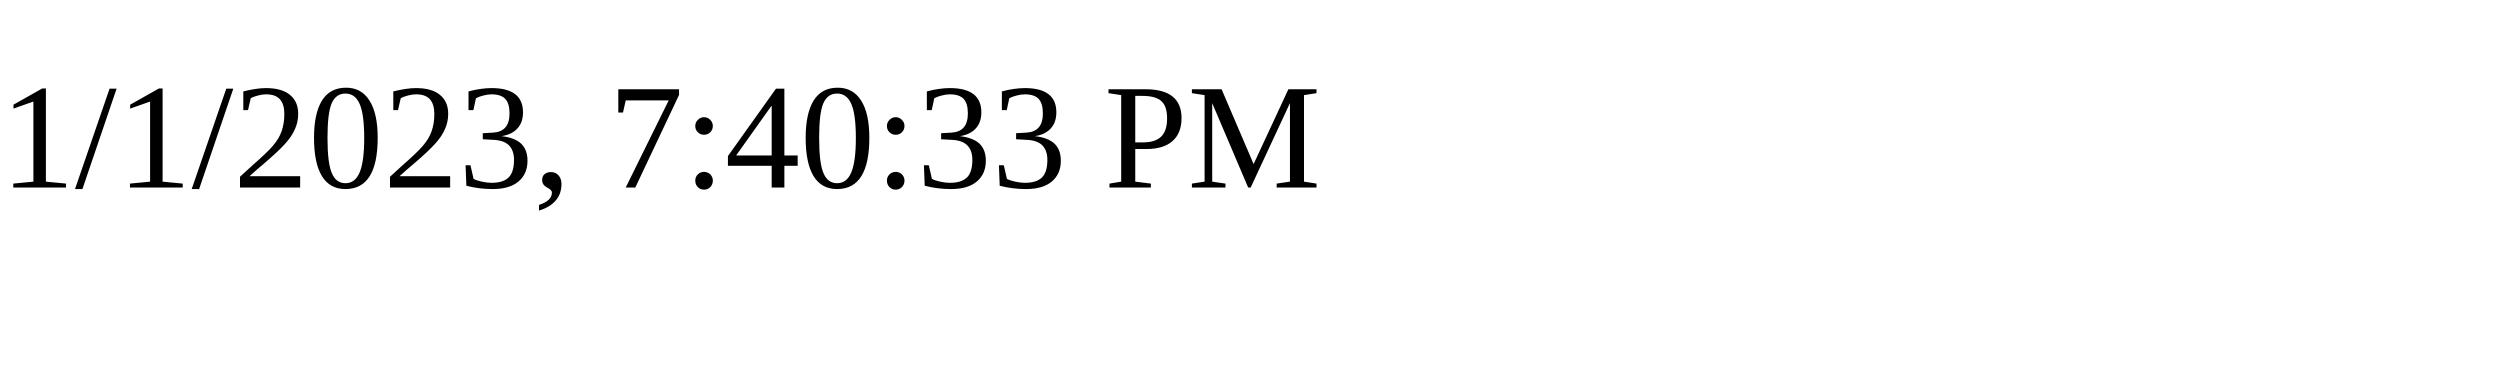
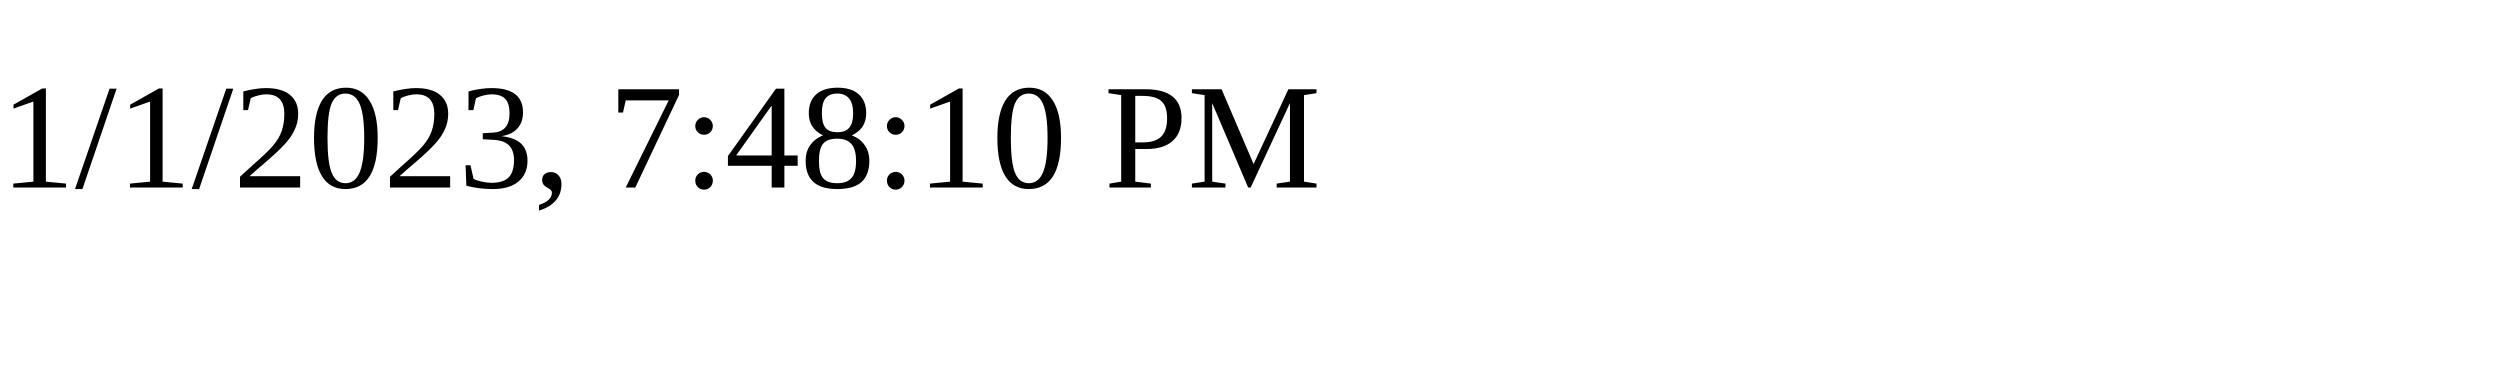
<svg xmlns="http://www.w3.org/2000/svg" height="30" width="200">
-   <text x="0" y="15">1/1/2023, 7:40:33 PM</text>
+   <text x="0" y="15">1/1/2023, 7:48:10 PM</text>
</svg>
